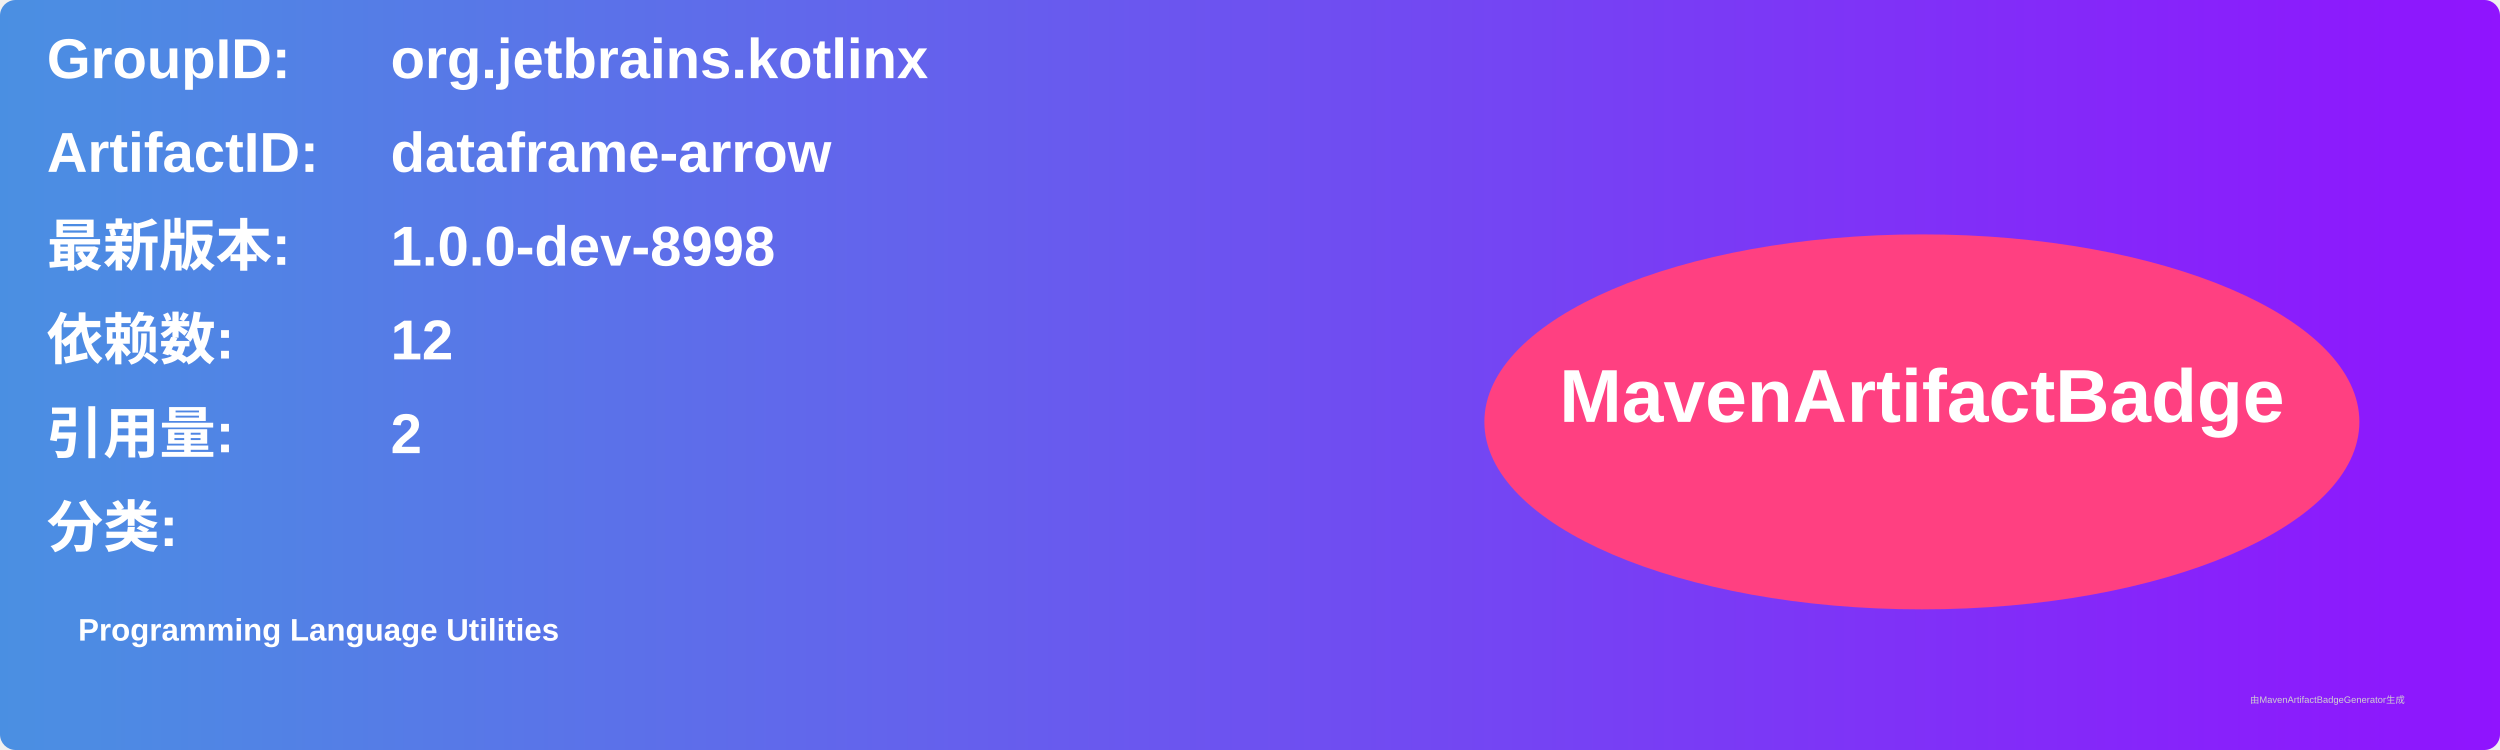
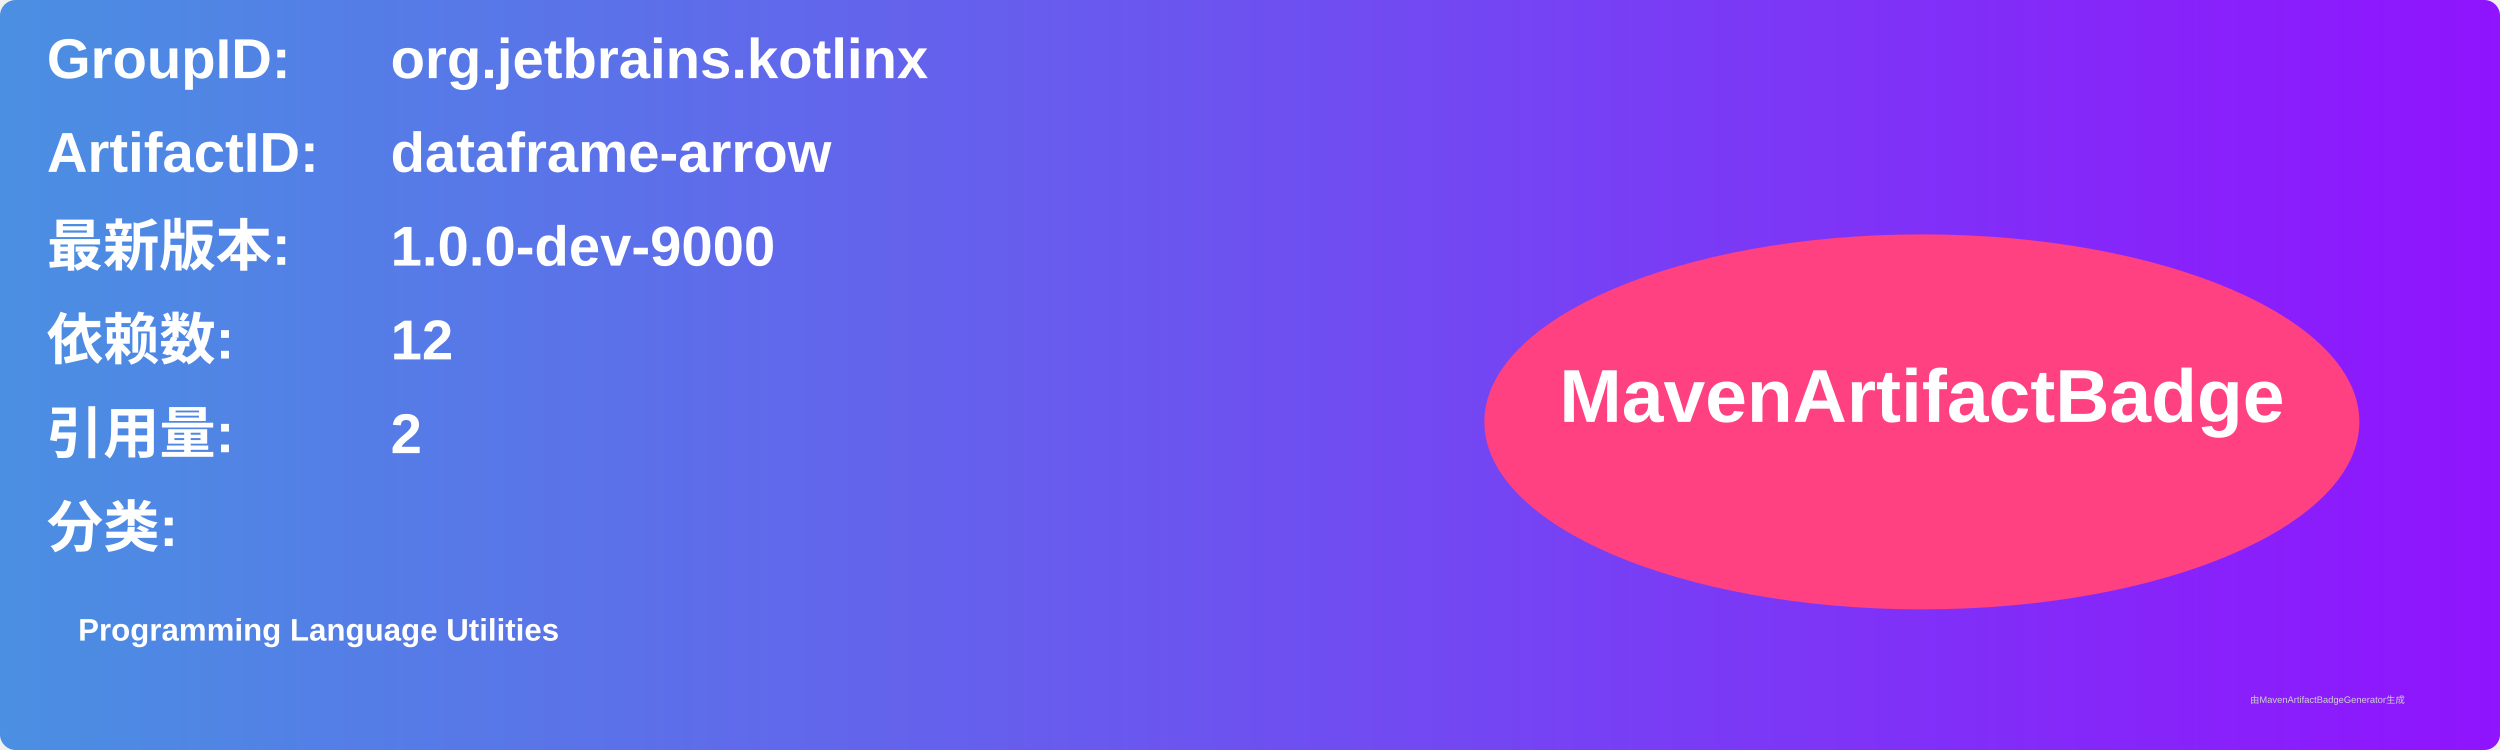
<svg xmlns="http://www.w3.org/2000/svg" width="800" height="240" viewBox="0 0 800 240">
  <linearGradient id="grad" x1="0%" y1="0%" x2="100%" y2="0%">
    <stop offset="0%" stop-color="#4a90e2" />
    <stop offset="100%" stop-color="#9013fe" />
  </linearGradient>
  <rect width="100%" height="100%" rx="5" ry="5" fill="url(#grad)" />
  <g transform="translate(15, 15)">
    <text x="0" y="10" font-family="Arial" font-size="18" fill="white" font-weight="bold" width="260">GroupID:</text>
    <text x="110" y="10" font-family="Arial" font-size="18" fill="white" font-weight="bold" width="460">org.jetbrains.kotlinx</text>
    <text x="0" y="40" font-family="Arial" font-size="18" fill="white" font-weight="bold" width="260">ArtifactID:</text>
    <text x="110" y="40" font-family="Arial" font-size="18" fill="white" font-weight="bold" width="460">dataframe-arrow</text>
    <text x="0" y="70" font-family="Arial" font-size="18" fill="white" font-weight="bold">最新版本:</text>
    <text x="110" y="70" font-family="Arial" font-size="18" fill="white" font-weight="bold">
-       <tspan font-weight="bold">1.0.0-dev-8998</tspan>
+       <tspan font-weight="bold">1.0.0-dev-9000</tspan>
    </text>
    <text x="0" y="100" font-family="Arial" font-size="18" fill="white" font-weight="bold">依赖数: </text>
    <text x="110" y="100" font-family="Arial" font-size="18" fill="white">
      <tspan font-weight="bold">12</tspan>
    </text>
    <text x="0" y="130" font-family="Arial" font-size="18" fill="white" font-weight="bold">引用量: </text>
    <text x="110" y="130" font-family="Arial" font-size="18" fill="white">
      <tspan font-weight="bold">2</tspan>
    </text>
    <text x="0" y="160" font-family="Arial" font-size="18" fill="white" font-weight="bold">分类:</text>
    <text x="10" y="190" font-family="Arial" font-size="10" fill="white">
      <tspan font-weight="bold">Programming Language Utilities</tspan>
    </text>
    <ellipse cx="600" cy="120" rx="140" ry="60" fill="#ff4081" />
    <text x="600" y="120" text-anchor="middle" font-family="Arial" font-size="24" fill="white" font-weight="bold">MavenArtifactBadge</text>
  </g>
  <text x="720" y="225" font-family="Arial" font-size="3" fill="#d0d0d0">由MavenArtifactBadgeGenerator生成</text>
</svg>
